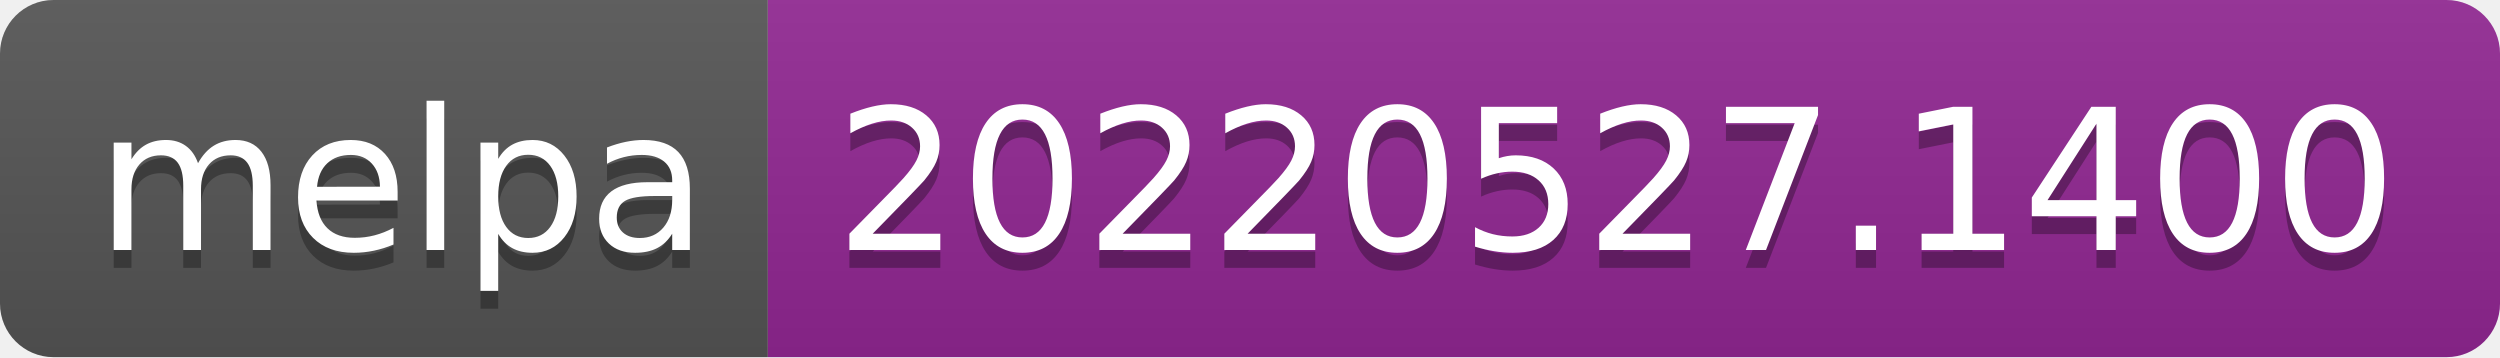
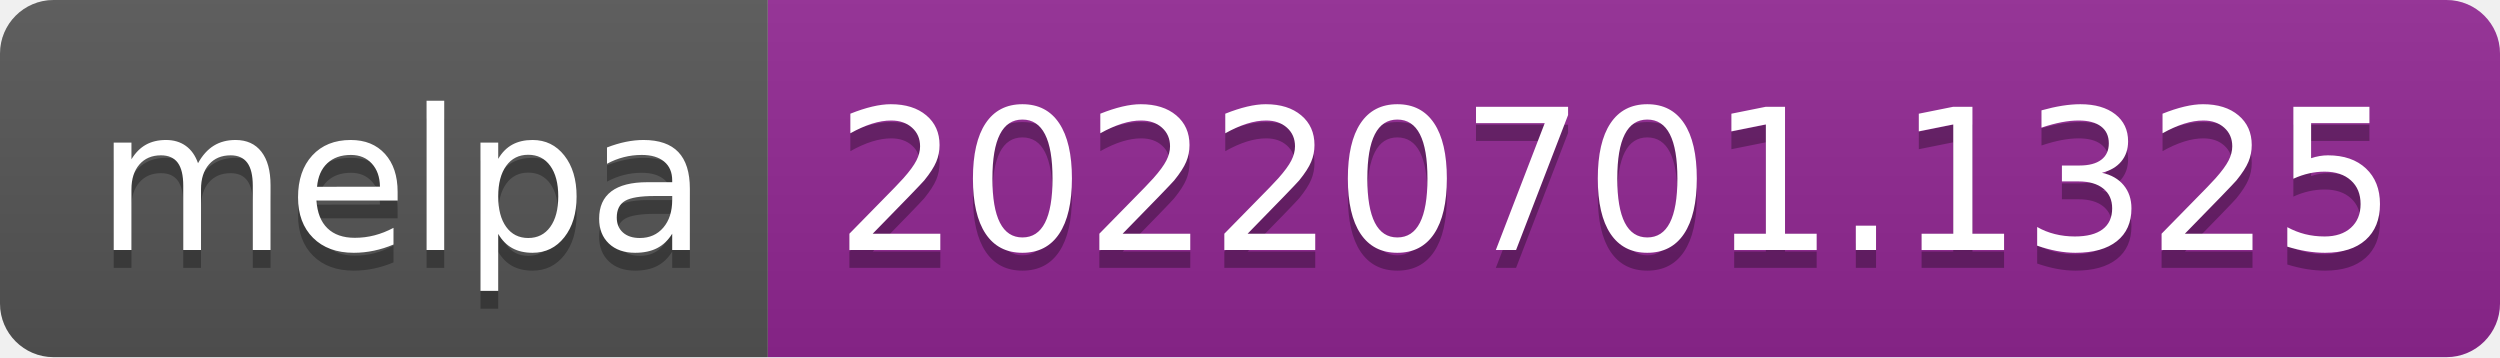
- <svg xmlns="http://www.w3.org/2000/svg" width="140" height="20" role="img" aria-label="melpa: 20220527.1400">
+ <svg xmlns="http://www.w3.org/2000/svg" width="140" height="20" role="img" aria-label="melpa: 20220701.1325">
  <linearGradient id="s" x2="0" y2="100%">
    <stop offset="0" stop-color="#bbb" stop-opacity=".1" />
    <stop offset="1" stop-opacity=".1" />
  </linearGradient>
  <clipPath id="r">
    <rect width="140" height="20" rx="3" fill="#fff" />
  </clipPath>
  <g clip-path="url(#r)">
    <rect width="43" height="20" fill="#555" />
    <rect x="43" width="97" height="20" fill="#922793" />
    <rect width="140" height="20" fill="url(#s)" />
  </g>
  <g fill="#fff" text-anchor="middle" font-family="Verdana,Geneva,DejaVu Sans,sans-serif" text-rendering="geometricPrecision" font-size="110">
    <text aria-hidden="true" x="225" y="150" fill="#010101" fill-opacity=".3" transform="scale(.1)" textLength="330">melpa</text>
    <text x="225" y="140" transform="scale(.1)" fill="#fff" textLength="330">melpa</text>
-     <text aria-hidden="true" x="905" y="150" fill="#010101" fill-opacity=".3" transform="scale(.1)" textLength="870">20220527.1400</text>
-     <text x="905" y="140" transform="scale(.1)" fill="#fff" textLength="870">20220527.1400</text>
+     <text aria-hidden="true" x="905" y="150" fill="#010101" fill-opacity=".3" transform="scale(.1)" textLength="870">20220701.1325</text>
+     <text x="905" y="140" transform="scale(.1)" fill="#fff" textLength="870">20220701.1325</text>
  </g>
</svg>
